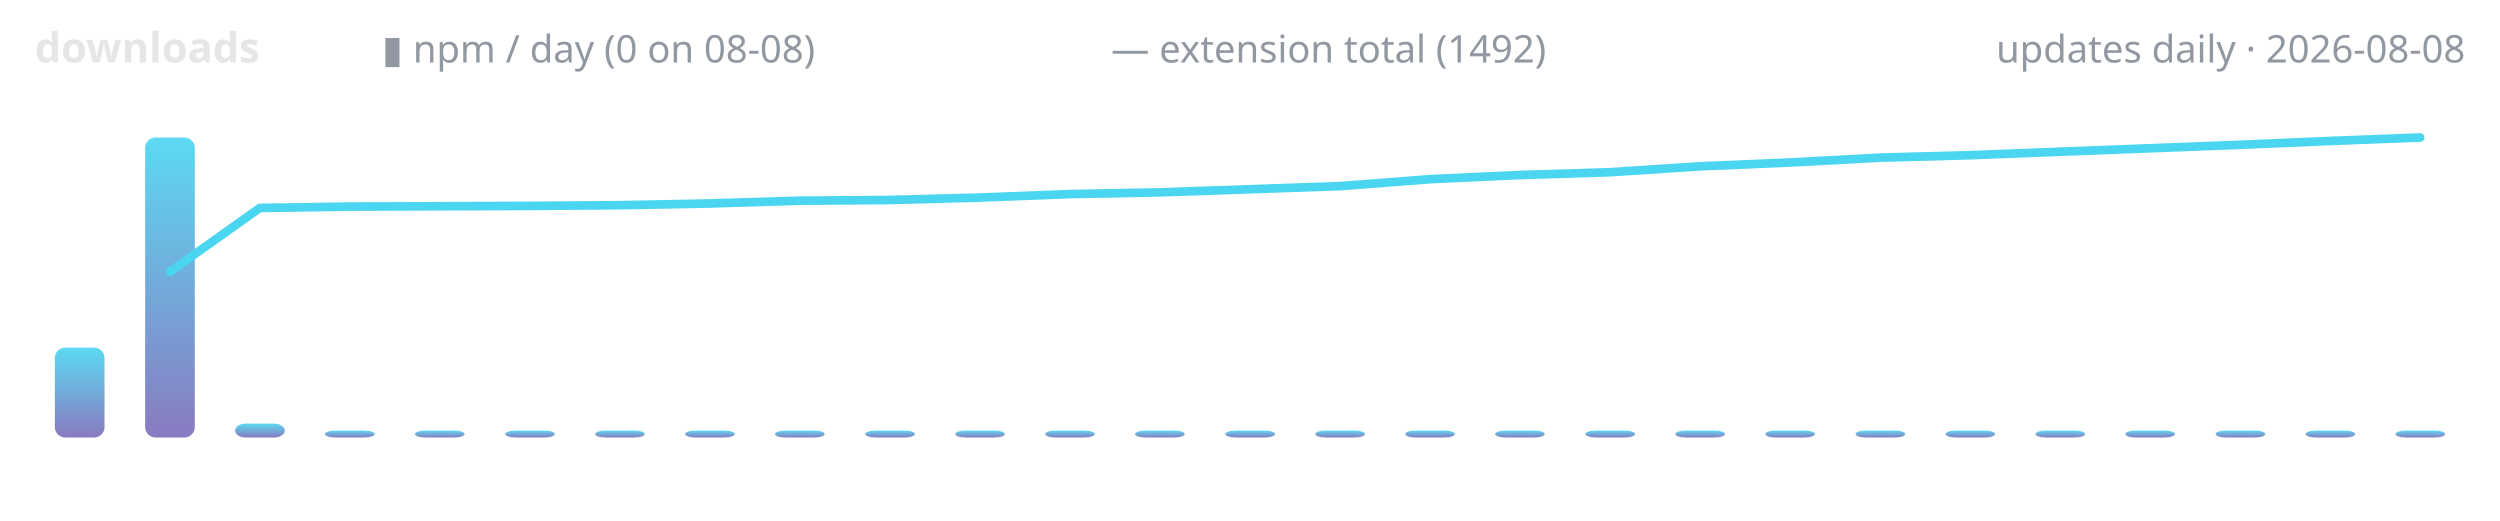
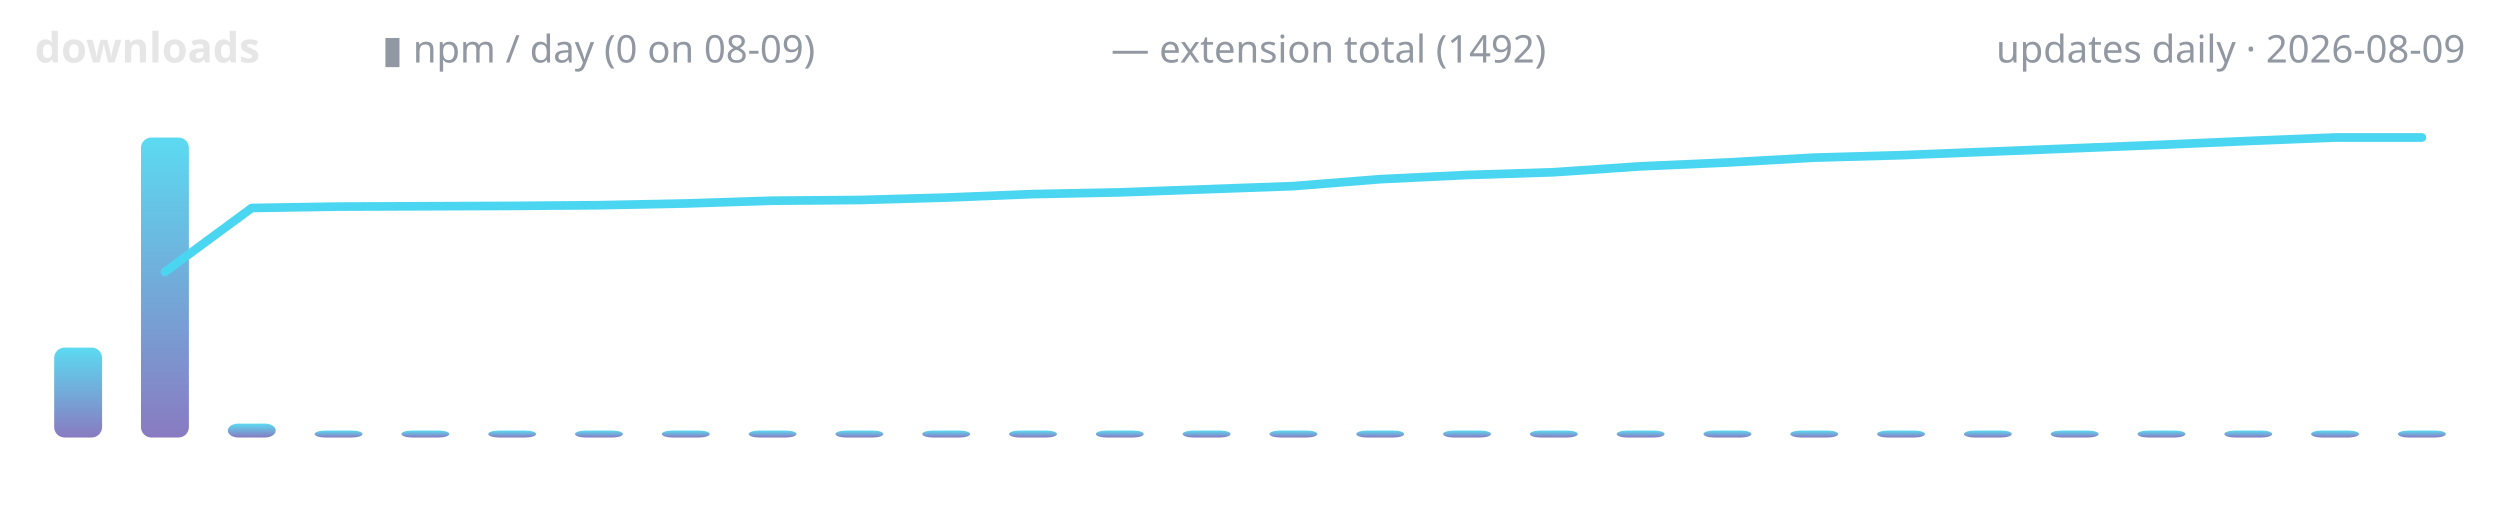
<svg xmlns="http://www.w3.org/2000/svg" width="720" height="150" viewBox="0 0 720 150" role="img" aria-label="lodestone downloads over time">
  <defs>
    <linearGradient id="g" x1="0" y1="1" x2="0" y2="0">
      <stop offset="0" stop-color="#7c6cba" />
      <stop offset="1" stop-color="#4ad6f0" />
    </linearGradient>
  </defs>
  <text x="10" y="18" font-family="ui-sans-serif,system-ui,sans-serif" font-size="12" font-weight="600" fill="#e6e6e6" text-anchor="start">downloads</text>
-   <text x="110" y="18" font-family="ui-sans-serif,system-ui,sans-serif" font-size="11" font-weight="400" fill="#9198a1" text-anchor="start">▮ npm / day (0 on 08-08)</text>
+   <text x="110" y="18" font-family="ui-sans-serif,system-ui,sans-serif" font-size="11" font-weight="400" fill="#9198a1" text-anchor="start">▮ npm / day (0 on 08-09)</text>
  <text x="320" y="18" font-family="ui-sans-serif,system-ui,sans-serif" font-size="11" font-weight="400" fill="#9198a1" text-anchor="start">— extension total (1492)</text>
-   <text x="710" y="18" font-family="ui-sans-serif,system-ui,sans-serif" font-size="11" font-weight="400" fill="#9198a1" text-anchor="end">updates daily · 2026-08-08</text>
-   <rect x="15.8" y="100.1" width="14.3" height="25.9" rx="3" fill="url(#g)" opacity="0.9" />
-   <rect x="41.8" y="39.6" width="14.3" height="86.4" rx="3" fill="url(#g)" opacity="0.9" />
-   <rect x="67.7" y="122.0" width="14.3" height="4.0" rx="3" fill="url(#g)" opacity="0.9" />
-   <rect x="93.6" y="124.0" width="14.3" height="2.0" rx="3" fill="url(#g)" opacity="0.9" />
-   <rect x="119.5" y="124.0" width="14.3" height="2.0" rx="3" fill="url(#g)" opacity="0.9" />
-   <rect x="145.5" y="124.0" width="14.3" height="2.0" rx="3" fill="url(#g)" opacity="0.9" />
-   <rect x="171.4" y="124.0" width="14.3" height="2.0" rx="3" fill="url(#g)" opacity="0.9" />
-   <rect x="197.3" y="124.0" width="14.3" height="2.0" rx="3" fill="url(#g)" opacity="0.9" />
-   <rect x="223.2" y="124.0" width="14.3" height="2.0" rx="3" fill="url(#g)" opacity="0.9" />
-   <rect x="249.2" y="124.0" width="14.3" height="2.0" rx="3" fill="url(#g)" opacity="0.9" />
-   <rect x="275.1" y="124.0" width="14.3" height="2.0" rx="3" fill="url(#g)" opacity="0.9" />
-   <rect x="301.0" y="124.0" width="14.3" height="2.0" rx="3" fill="url(#g)" opacity="0.9" />
-   <rect x="326.9" y="124.0" width="14.3" height="2.0" rx="3" fill="url(#g)" opacity="0.9" />
-   <rect x="352.9" y="124.0" width="14.3" height="2.0" rx="3" fill="url(#g)" opacity="0.9" />
-   <rect x="378.8" y="124.0" width="14.3" height="2.0" rx="3" fill="url(#g)" opacity="0.9" />
-   <rect x="404.7" y="124.0" width="14.3" height="2.0" rx="3" fill="url(#g)" opacity="0.9" />
-   <rect x="430.6" y="124.0" width="14.3" height="2.0" rx="3" fill="url(#g)" opacity="0.9" />
-   <rect x="456.6" y="124.0" width="14.3" height="2.0" rx="3" fill="url(#g)" opacity="0.9" />
-   <rect x="482.5" y="124.0" width="14.3" height="2.0" rx="3" fill="url(#g)" opacity="0.9" />
-   <rect x="508.4" y="124.0" width="14.3" height="2.0" rx="3" fill="url(#g)" opacity="0.9" />
-   <rect x="534.4" y="124.0" width="14.3" height="2.0" rx="3" fill="url(#g)" opacity="0.9" />
-   <rect x="560.3" y="124.0" width="14.3" height="2.0" rx="3" fill="url(#g)" opacity="0.9" />
-   <rect x="586.2" y="124.0" width="14.3" height="2.0" rx="3" fill="url(#g)" opacity="0.9" />
-   <rect x="612.1" y="124.0" width="14.3" height="2.0" rx="3" fill="url(#g)" opacity="0.9" />
-   <rect x="638.1" y="124.0" width="14.3" height="2.0" rx="3" fill="url(#g)" opacity="0.9" />
-   <rect x="664.0" y="124.0" width="14.3" height="2.0" rx="3" fill="url(#g)" opacity="0.9" />
-   <rect x="689.9" y="124.0" width="14.3" height="2.0" rx="3" fill="url(#g)" opacity="0.9" />
-   <polyline points="48.9,78.3 74.8,59.9 100.7,59.5 126.7,59.4 152.6,59.3 178.5,59.1 204.4,58.6 230.4,57.8 256.3,57.6 282.2,56.9 308.1,55.9 334.1,55.4 360.0,54.5 385.9,53.6 411.9,51.6 437.8,50.4 463.7,49.6 489.6,47.9 515.6,46.8 541.5,45.4 567.4,44.7 593.3,43.7 619.3,42.7 645.2,41.7 671.1,40.6 697.0,39.6" fill="none" stroke="#4ad6f0" stroke-width="2.5" stroke-linecap="round" stroke-linejoin="round" />
+   <text x="710" y="18" font-family="ui-sans-serif,system-ui,sans-serif" font-size="11" font-weight="400" fill="#9198a1" text-anchor="end">updates daily · 2026-08-09</text>
+   <rect x="15.6" y="100.1" width="13.8" height="25.9" rx="3" fill="url(#g)" opacity="0.9" />
+   <rect x="40.6" y="39.6" width="13.8" height="86.4" rx="3" fill="url(#g)" opacity="0.9" />
+   <rect x="65.6" y="122.0" width="13.8" height="4.0" rx="3" fill="url(#g)" opacity="0.9" />
+   <rect x="90.6" y="124.0" width="13.8" height="2.0" rx="3" fill="url(#g)" opacity="0.9" />
+   <rect x="115.6" y="124.0" width="13.8" height="2.0" rx="3" fill="url(#g)" opacity="0.9" />
+   <rect x="140.6" y="124.0" width="13.8" height="2.0" rx="3" fill="url(#g)" opacity="0.9" />
+   <rect x="165.6" y="124.0" width="13.8" height="2.0" rx="3" fill="url(#g)" opacity="0.9" />
+   <rect x="190.6" y="124.0" width="13.8" height="2.0" rx="3" fill="url(#g)" opacity="0.9" />
+   <rect x="215.6" y="124.0" width="13.8" height="2.0" rx="3" fill="url(#g)" opacity="0.9" />
+   <rect x="240.6" y="124.0" width="13.8" height="2.0" rx="3" fill="url(#g)" opacity="0.9" />
+   <rect x="265.6" y="124.0" width="13.8" height="2.0" rx="3" fill="url(#g)" opacity="0.9" />
+   <rect x="290.6" y="124.0" width="13.8" height="2.0" rx="3" fill="url(#g)" opacity="0.9" />
+   <rect x="315.6" y="124.0" width="13.8" height="2.0" rx="3" fill="url(#g)" opacity="0.9" />
+   <rect x="340.6" y="124.0" width="13.8" height="2.0" rx="3" fill="url(#g)" opacity="0.9" />
+   <rect x="365.6" y="124.0" width="13.8" height="2.0" rx="3" fill="url(#g)" opacity="0.9" />
+   <rect x="390.6" y="124.0" width="13.8" height="2.0" rx="3" fill="url(#g)" opacity="0.9" />
+   <rect x="415.6" y="124.0" width="13.8" height="2.0" rx="3" fill="url(#g)" opacity="0.9" />
+   <rect x="440.6" y="124.0" width="13.8" height="2.0" rx="3" fill="url(#g)" opacity="0.9" />
+   <rect x="465.6" y="124.0" width="13.8" height="2.0" rx="3" fill="url(#g)" opacity="0.9" />
+   <rect x="490.6" y="124.0" width="13.8" height="2.0" rx="3" fill="url(#g)" opacity="0.9" />
+   <rect x="515.6" y="124.0" width="13.8" height="2.0" rx="3" fill="url(#g)" opacity="0.9" />
+   <rect x="540.6" y="124.0" width="13.8" height="2.0" rx="3" fill="url(#g)" opacity="0.9" />
+   <rect x="565.6" y="124.0" width="13.8" height="2.0" rx="3" fill="url(#g)" opacity="0.9" />
+   <rect x="590.6" y="124.0" width="13.8" height="2.0" rx="3" fill="url(#g)" opacity="0.9" />
+   <rect x="615.6" y="124.0" width="13.8" height="2.0" rx="3" fill="url(#g)" opacity="0.9" />
+   <rect x="640.6" y="124.0" width="13.8" height="2.0" rx="3" fill="url(#g)" opacity="0.9" />
+   <rect x="665.6" y="124.0" width="13.8" height="2.0" rx="3" fill="url(#g)" opacity="0.9" />
+   <rect x="690.6" y="124.0" width="13.8" height="2.0" rx="3" fill="url(#g)" opacity="0.9" />
+   <polyline points="47.5,78.3 72.5,59.9 97.5,59.5 122.5,59.4 147.5,59.3 172.5,59.1 197.5,58.6 222.5,57.8 247.5,57.6 272.5,56.9 297.5,55.9 322.5,55.4 347.5,54.5 372.5,53.6 397.5,51.6 422.5,50.4 447.5,49.6 472.5,47.9 497.5,46.8 522.5,45.4 547.5,44.7 572.5,43.7 597.5,42.7 622.5,41.7 647.5,40.6 672.5,39.6 697.5,39.6" fill="none" stroke="#4ad6f0" stroke-width="2.5" stroke-linecap="round" stroke-linejoin="round" />
</svg>
